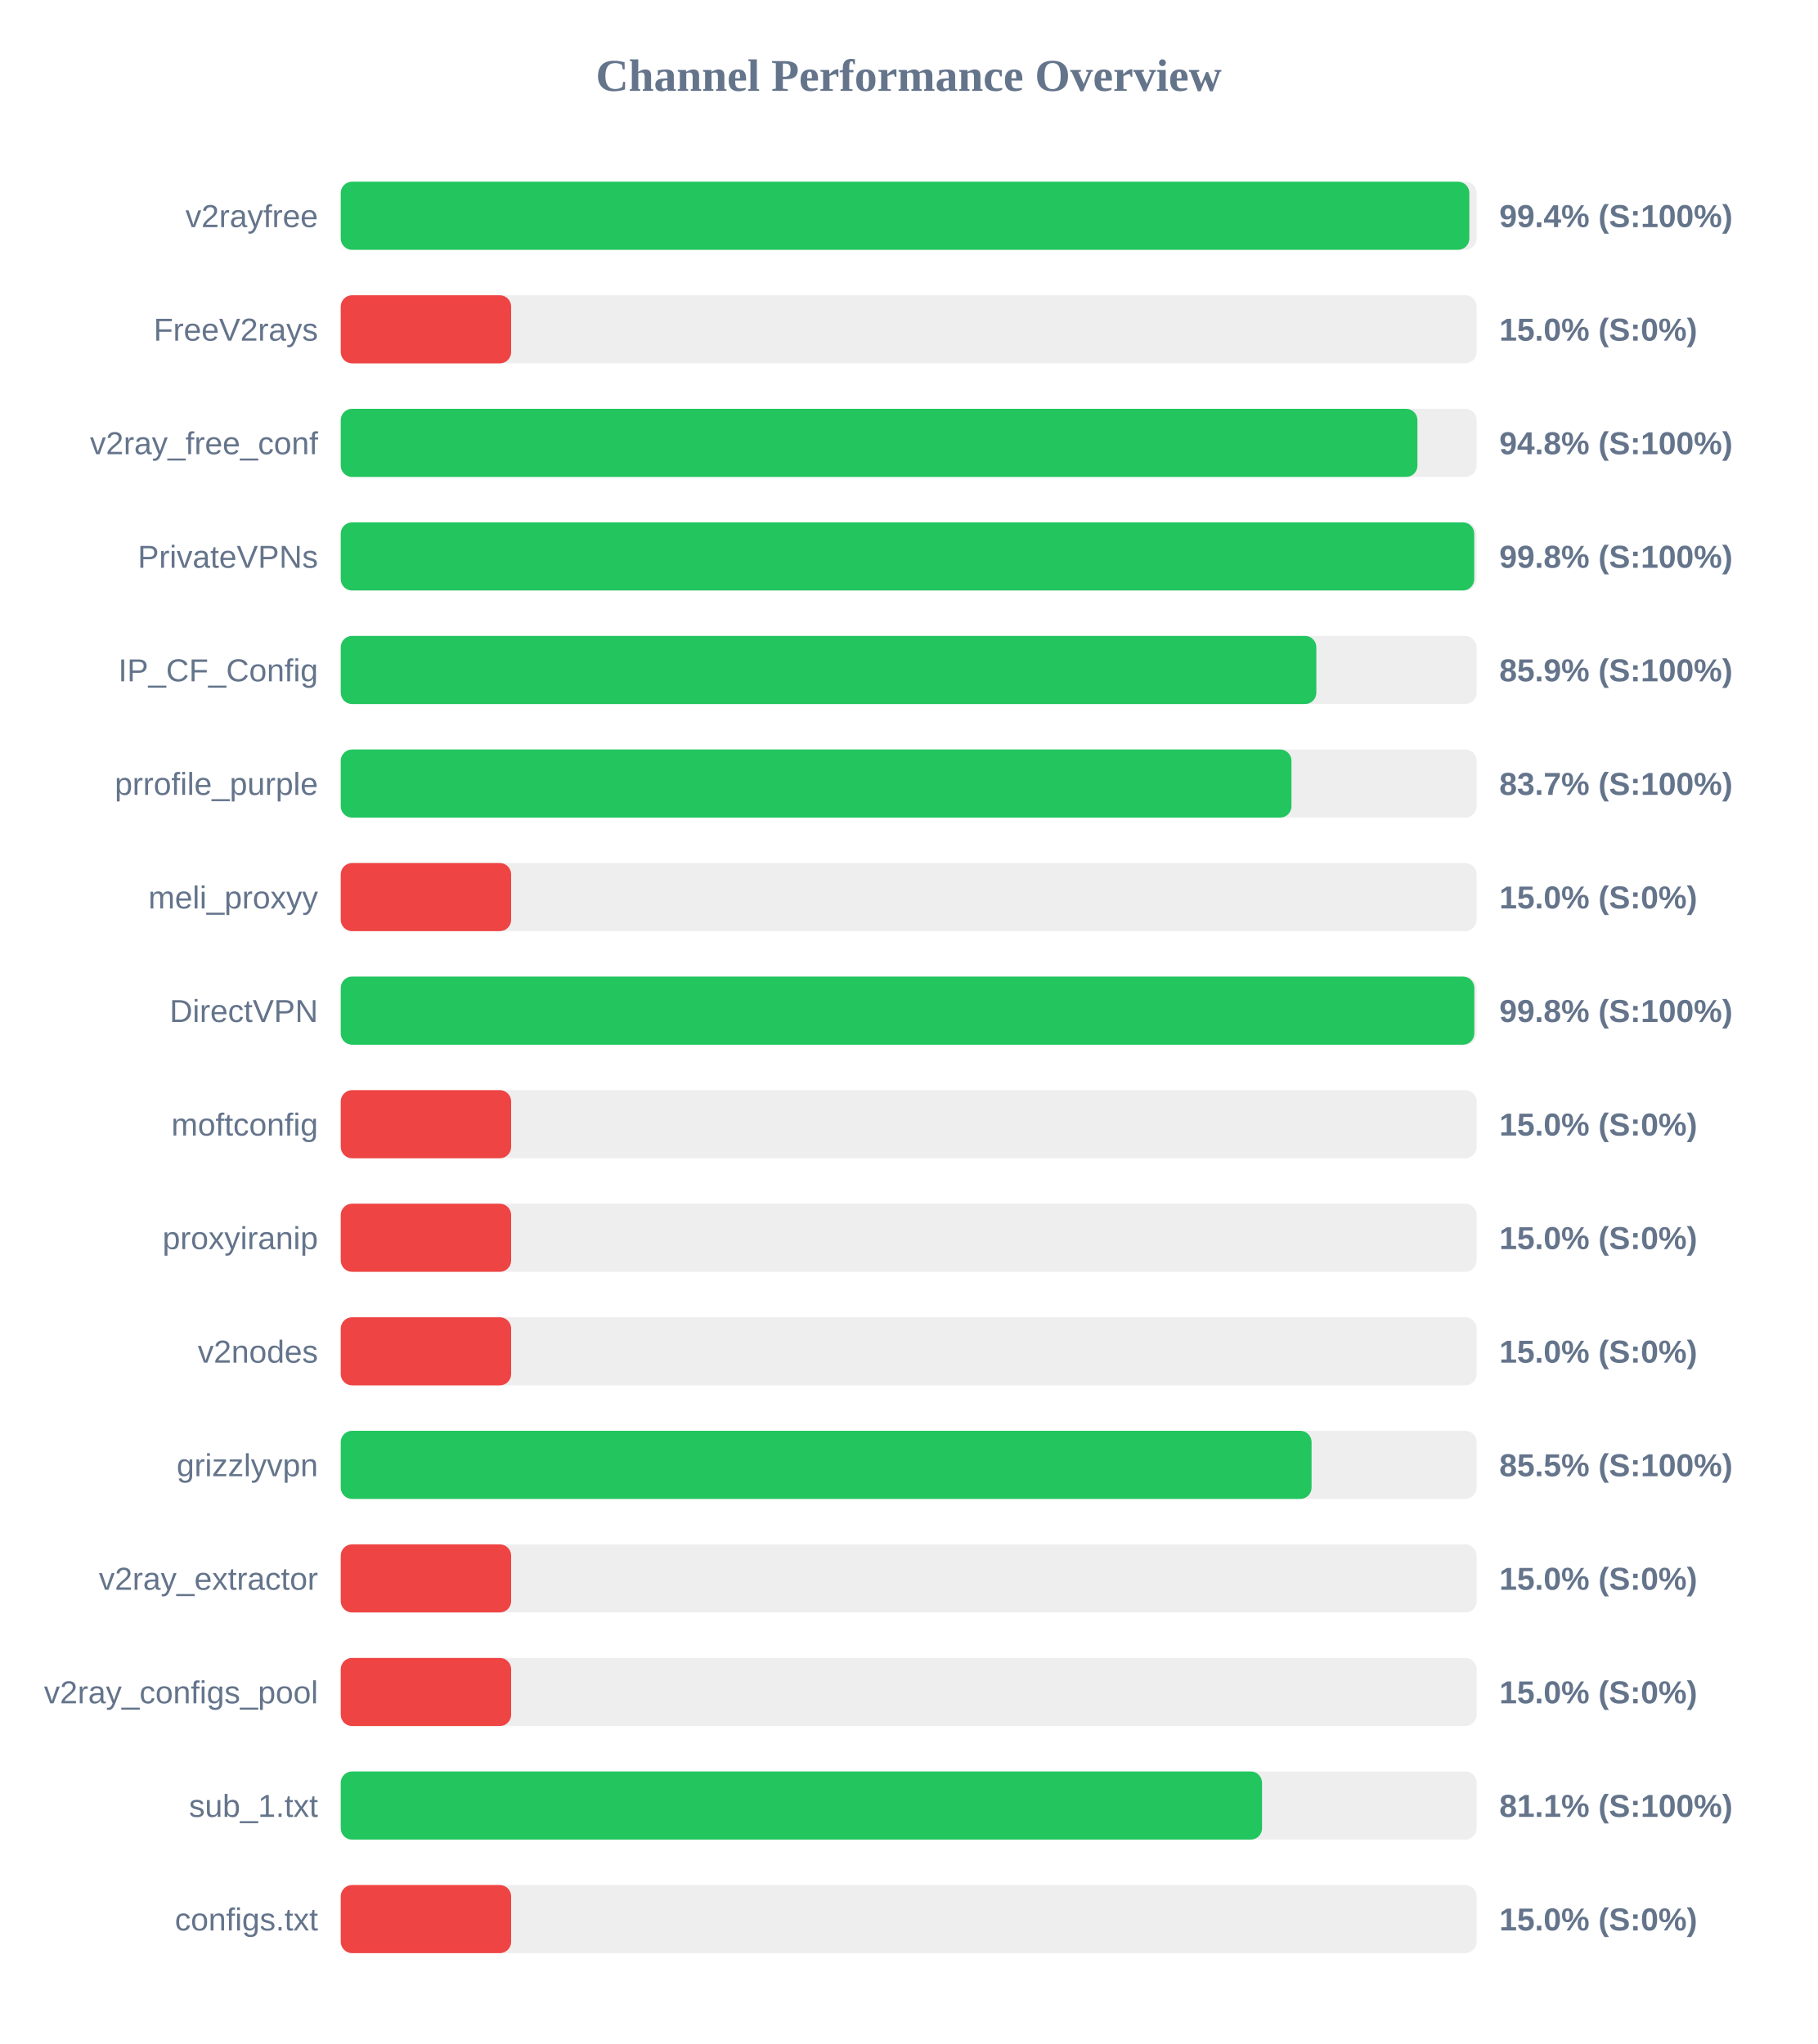
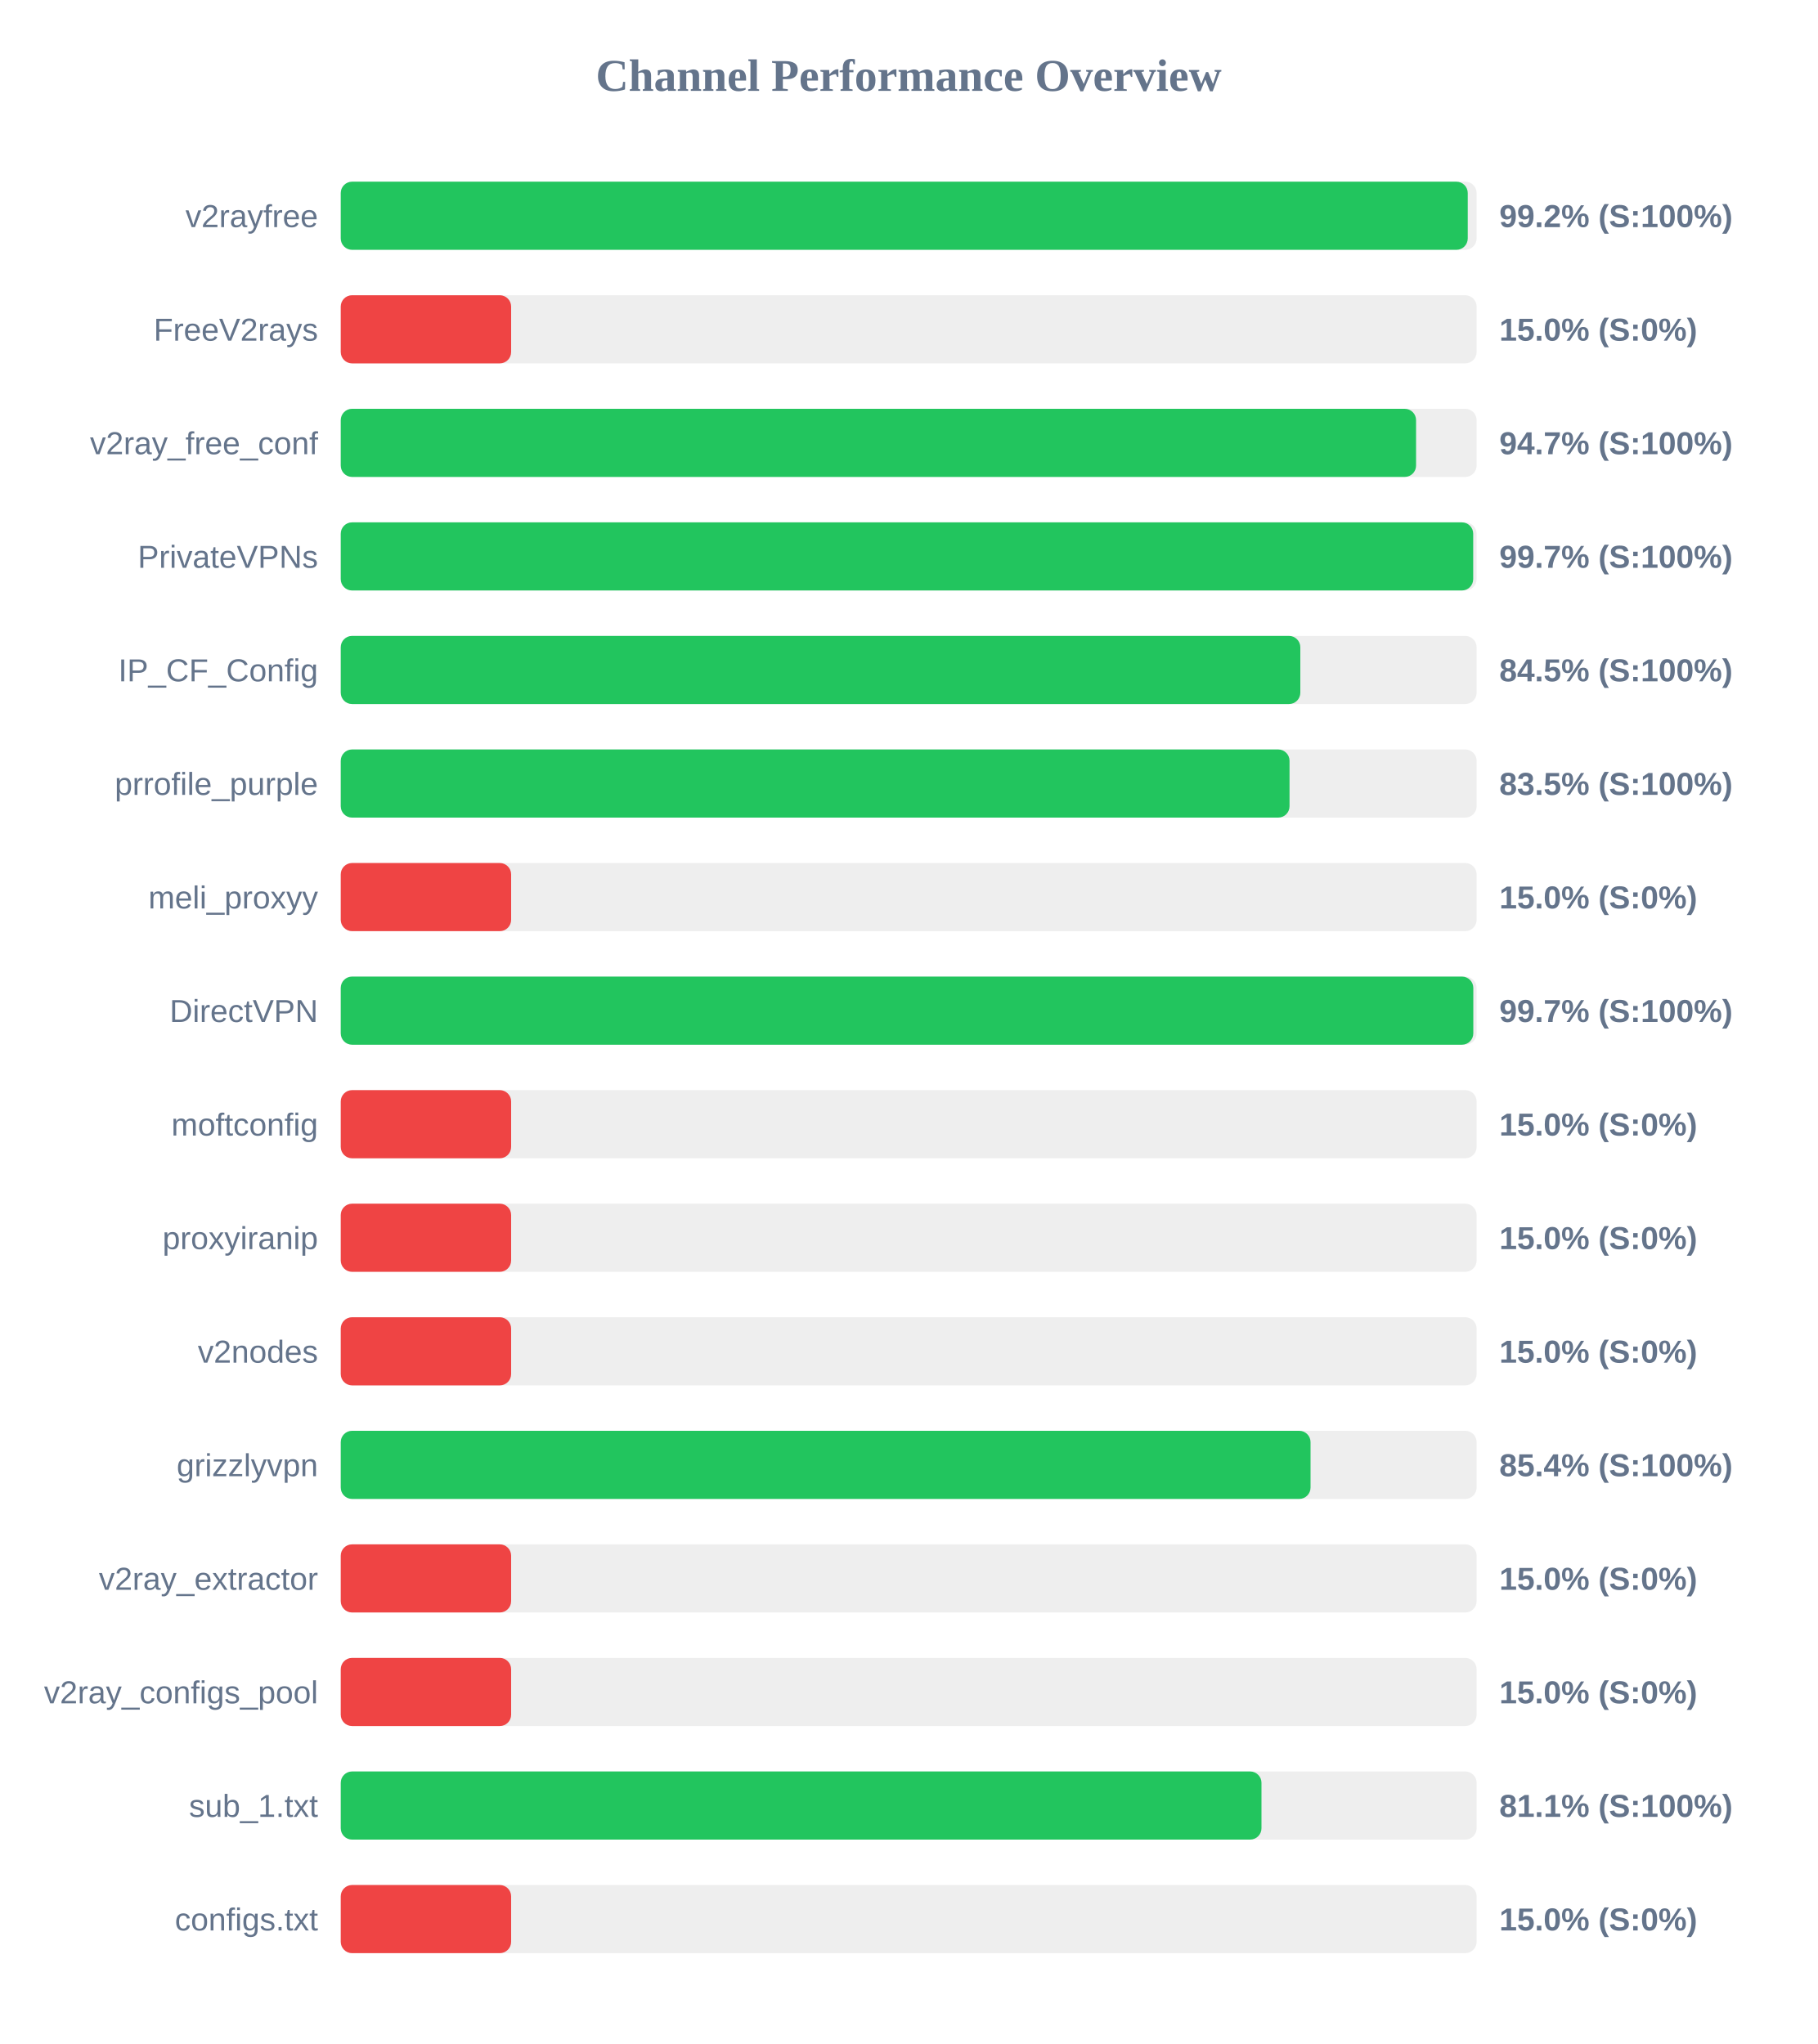
<svg xmlns="http://www.w3.org/2000/svg" width="800" height="900" version="1.1">
  <style>
        .row { font: 14px Arial; fill: #64748b; }
        .score { font: bold 14px Arial; fill: #64748b; }
    </style>
  <text x="400" y="40" text-anchor="middle" font-size="20px" font-weight="bold" fill="#64748b">Channel Performance Overview</text>
  <rect x="150" y="80" width="500" height="30" fill="#eee" rx="5" />
-   <rect x="150" y="80" width="496.8" height="30" fill="#22c55e" rx="5" />
+   <rect x="150" y="80" width="496.1" height="30" fill="#22c55e" rx="5" />
  <text x="140" y="100" text-anchor="end" class="row">v2rayfree</text>
-   <text x="660" y="100" text-anchor="start" class="score">99.4% (S:100%)</text>
+   <text x="660" y="100" text-anchor="start" class="score">99.2% (S:100%)</text>
  <rect x="150" y="130" width="500" height="30" fill="#eee" rx="5" />
  <rect x="150" y="130" width="75.0" height="30" fill="#ef4444" rx="5" />
  <text x="140" y="150" text-anchor="end" class="row">FreeV2rays</text>
  <text x="660" y="150" text-anchor="start" class="score">15.0% (S:0%)</text>
  <rect x="150" y="180" width="500" height="30" fill="#eee" rx="5" />
-   <rect x="150" y="180" width="473.95" height="30" fill="#22c55e" rx="5" />
+   <rect x="150" y="180" width="473.35" height="30" fill="#22c55e" rx="5" />
  <text x="140" y="200" text-anchor="end" class="row">v2ray_free_conf</text>
-   <text x="660" y="200" text-anchor="start" class="score">94.8% (S:100%)</text>
+   <text x="660" y="200" text-anchor="start" class="score">94.7% (S:100%)</text>
  <rect x="150" y="230" width="500" height="30" fill="#eee" rx="5" />
-   <rect x="150" y="230" width="498.95" height="30" fill="#22c55e" rx="5" />
+   <rect x="150" y="230" width="498.5" height="30" fill="#22c55e" rx="5" />
  <text x="140" y="250" text-anchor="end" class="row">PrivateVPNs</text>
-   <text x="660" y="250" text-anchor="start" class="score">99.8% (S:100%)</text>
+   <text x="660" y="250" text-anchor="start" class="score">99.7% (S:100%)</text>
  <rect x="150" y="280" width="500" height="30" fill="#eee" rx="5" />
-   <rect x="150" y="280" width="429.45" height="30" fill="#22c55e" rx="5" />
+   <rect x="150" y="280" width="422.4" height="30" fill="#22c55e" rx="5" />
  <text x="140" y="300" text-anchor="end" class="row">IP_CF_Config</text>
-   <text x="660" y="300" text-anchor="start" class="score">85.9% (S:100%)</text>
+   <text x="660" y="300" text-anchor="start" class="score">84.5% (S:100%)</text>
  <rect x="150" y="330" width="500" height="30" fill="#eee" rx="5" />
-   <rect x="150" y="330" width="418.5" height="30" fill="#22c55e" rx="5" />
+   <rect x="150" y="330" width="417.65" height="30" fill="#22c55e" rx="5" />
  <text x="140" y="350" text-anchor="end" class="row">prrofile_purple</text>
-   <text x="660" y="350" text-anchor="start" class="score">83.7% (S:100%)</text>
+   <text x="660" y="350" text-anchor="start" class="score">83.5% (S:100%)</text>
  <rect x="150" y="380" width="500" height="30" fill="#eee" rx="5" />
  <rect x="150" y="380" width="75.0" height="30" fill="#ef4444" rx="5" />
  <text x="140" y="400" text-anchor="end" class="row">meli_proxyy</text>
  <text x="660" y="400" text-anchor="start" class="score">15.0% (S:0%)</text>
  <rect x="150" y="430" width="500" height="30" fill="#eee" rx="5" />
-   <rect x="150" y="430" width="499.0" height="30" fill="#22c55e" rx="5" />
+   <rect x="150" y="430" width="498.55" height="30" fill="#22c55e" rx="5" />
  <text x="140" y="450" text-anchor="end" class="row">DirectVPN</text>
-   <text x="660" y="450" text-anchor="start" class="score">99.8% (S:100%)</text>
+   <text x="660" y="450" text-anchor="start" class="score">99.7% (S:100%)</text>
  <rect x="150" y="480" width="500" height="30" fill="#eee" rx="5" />
  <rect x="150" y="480" width="75.0" height="30" fill="#ef4444" rx="5" />
  <text x="140" y="500" text-anchor="end" class="row">moftconfig</text>
  <text x="660" y="500" text-anchor="start" class="score">15.0% (S:0%)</text>
  <rect x="150" y="530" width="500" height="30" fill="#eee" rx="5" />
  <rect x="150" y="530" width="75.0" height="30" fill="#ef4444" rx="5" />
  <text x="140" y="550" text-anchor="end" class="row">proxyiranip</text>
  <text x="660" y="550" text-anchor="start" class="score">15.0% (S:0%)</text>
  <rect x="150" y="580" width="500" height="30" fill="#eee" rx="5" />
  <rect x="150" y="580" width="75.0" height="30" fill="#ef4444" rx="5" />
  <text x="140" y="600" text-anchor="end" class="row">v2nodes</text>
  <text x="660" y="600" text-anchor="start" class="score">15.0% (S:0%)</text>
  <rect x="150" y="630" width="500" height="30" fill="#eee" rx="5" />
-   <rect x="150" y="630" width="427.35" height="30" fill="#22c55e" rx="5" />
+   <rect x="150" y="630" width="426.9" height="30" fill="#22c55e" rx="5" />
  <text x="140" y="650" text-anchor="end" class="row">grizzlyvpn</text>
-   <text x="660" y="650" text-anchor="start" class="score">85.5% (S:100%)</text>
+   <text x="660" y="650" text-anchor="start" class="score">85.4% (S:100%)</text>
  <rect x="150" y="680" width="500" height="30" fill="#eee" rx="5" />
  <rect x="150" y="680" width="75.0" height="30" fill="#ef4444" rx="5" />
  <text x="140" y="700" text-anchor="end" class="row">v2ray_extractor</text>
  <text x="660" y="700" text-anchor="start" class="score">15.0% (S:0%)</text>
  <rect x="150" y="730" width="500" height="30" fill="#eee" rx="5" />
  <rect x="150" y="730" width="75.0" height="30" fill="#ef4444" rx="5" />
  <text x="140" y="750" text-anchor="end" class="row">v2ray_configs_pool</text>
  <text x="660" y="750" text-anchor="start" class="score">15.0% (S:0%)</text>
  <rect x="150" y="780" width="500" height="30" fill="#eee" rx="5" />
-   <rect x="150" y="780" width="405.55" height="30" fill="#22c55e" rx="5" />
+   <rect x="150" y="780" width="405.3" height="30" fill="#22c55e" rx="5" />
  <text x="140" y="800" text-anchor="end" class="row">sub_1.txt</text>
  <text x="660" y="800" text-anchor="start" class="score">81.1% (S:100%)</text>
  <rect x="150" y="830" width="500" height="30" fill="#eee" rx="5" />
  <rect x="150" y="830" width="75.0" height="30" fill="#ef4444" rx="5" />
  <text x="140" y="850" text-anchor="end" class="row">configs.txt</text>
  <text x="660" y="850" text-anchor="start" class="score">15.0% (S:0%)</text>
</svg>
